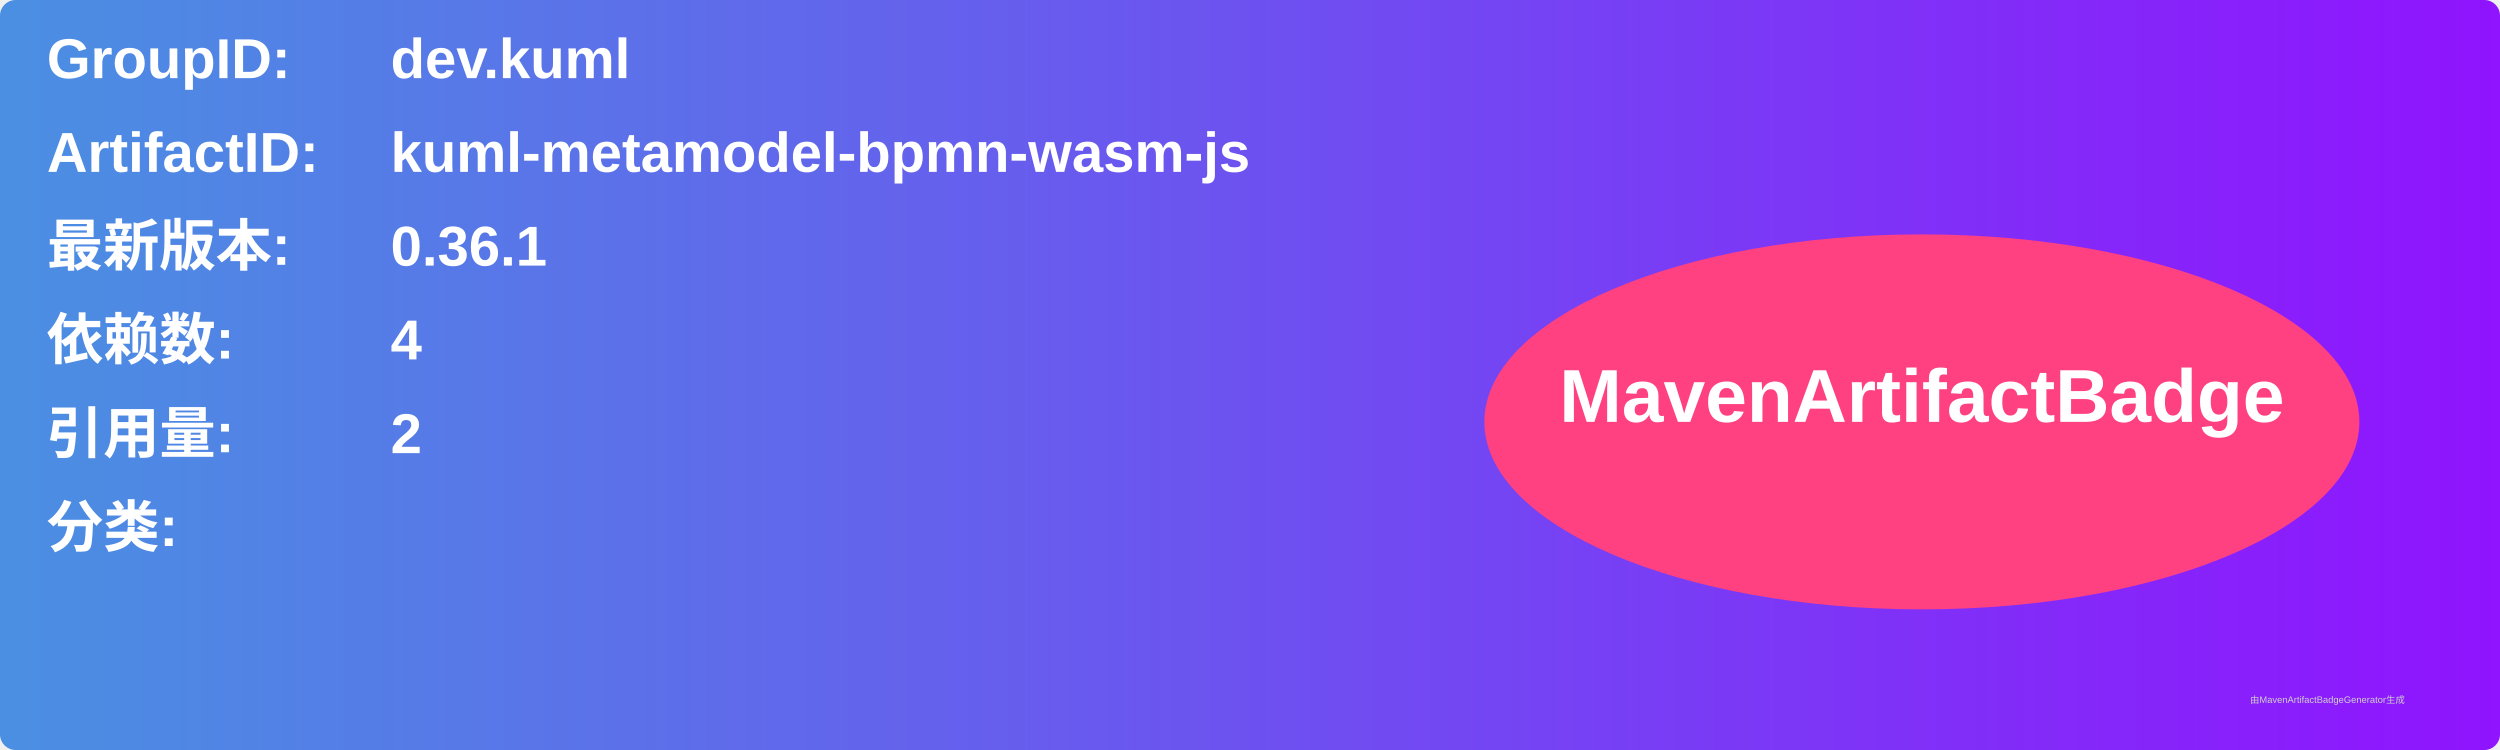
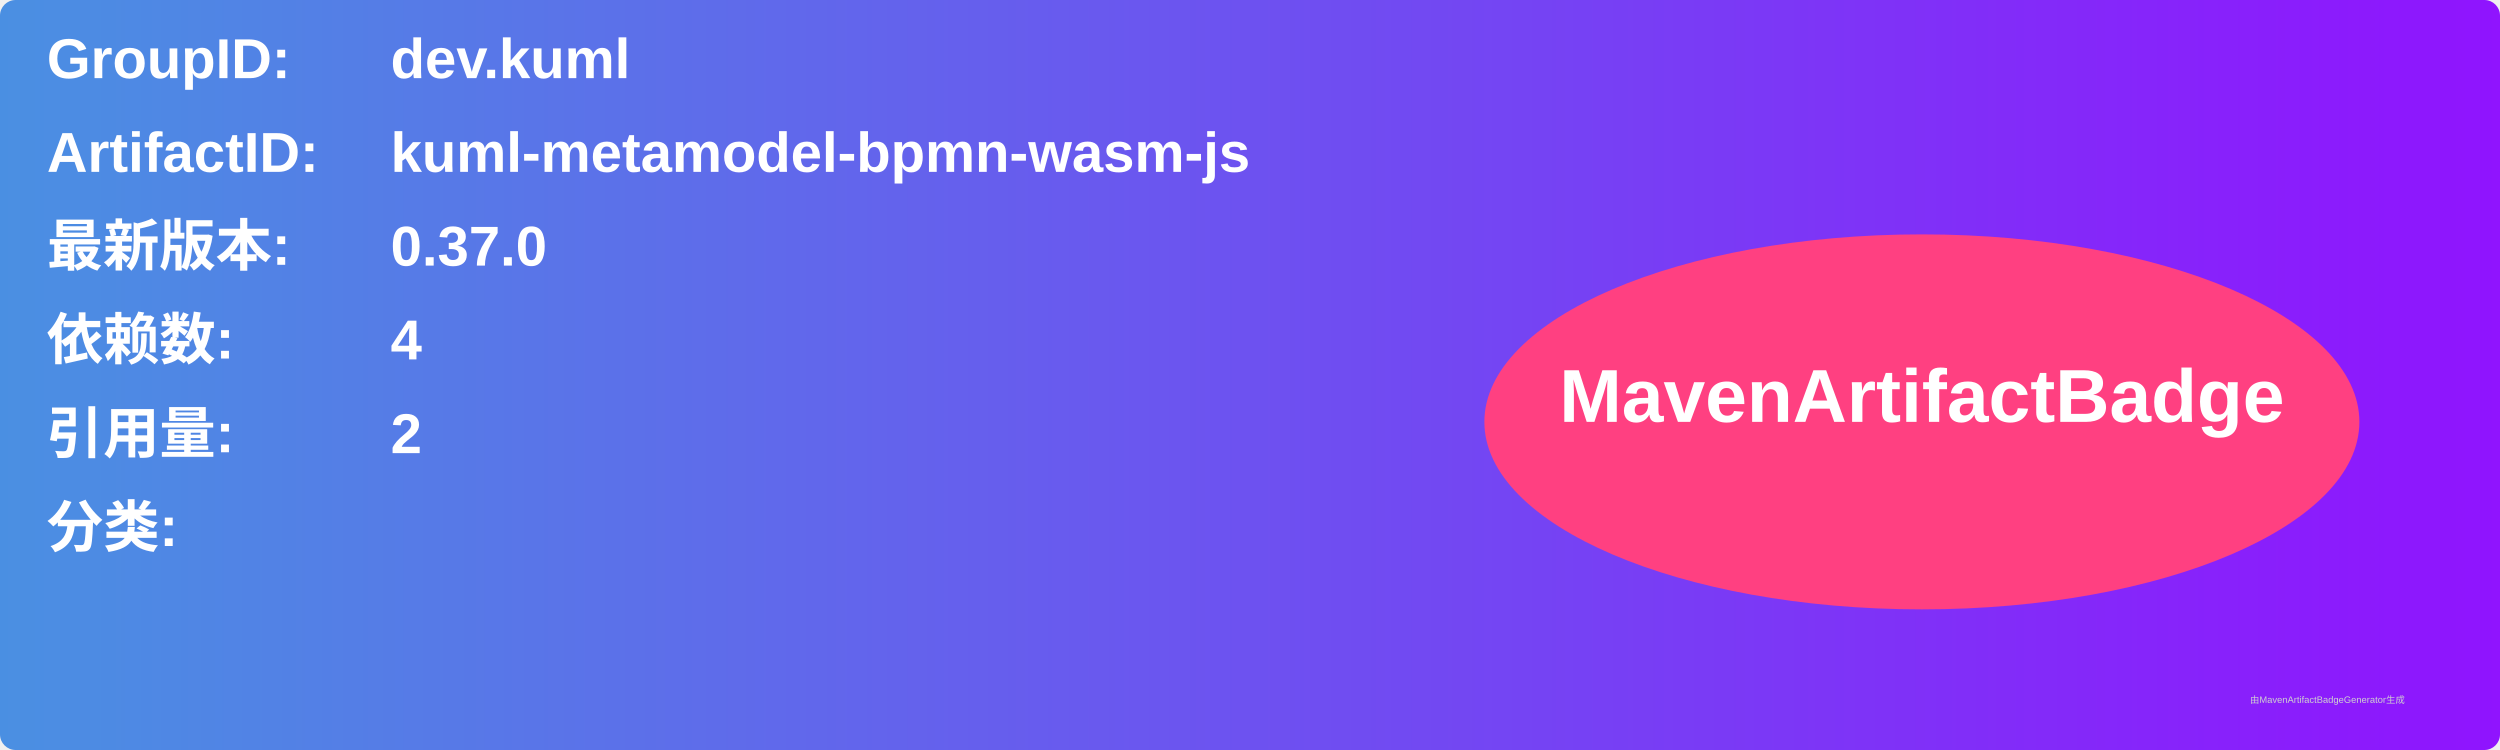
<svg xmlns="http://www.w3.org/2000/svg" width="800" height="240" viewBox="0 0 800 240">
  <linearGradient id="grad" x1="0%" y1="0%" x2="100%" y2="0%">
    <stop offset="0%" stop-color="#4a90e2" />
    <stop offset="100%" stop-color="#9013fe" />
  </linearGradient>
  <rect width="100%" height="100%" rx="5" ry="5" fill="url(#grad)" />
  <g transform="translate(15, 15)">
    <text x="0" y="10" font-family="Arial" font-size="18" fill="white" font-weight="bold" width="260">GroupID:</text>
    <text x="110" y="10" font-family="Arial" font-size="18" fill="white" font-weight="bold" width="460">dev.kuml</text>
    <text x="0" y="40" font-family="Arial" font-size="18" fill="white" font-weight="bold" width="260">ArtifactID:</text>
    <text x="110" y="40" font-family="Arial" font-size="18" fill="white" font-weight="bold" width="460">kuml-metamodel-bpmn-wasm-js</text>
    <text x="0" y="70" font-family="Arial" font-size="18" fill="white" font-weight="bold">最新版本:</text>
    <text x="110" y="70" font-family="Arial" font-size="18" fill="white" font-weight="bold">
-       <tspan font-weight="bold">0.36.1</tspan>
+       <tspan font-weight="bold">0.37.0</tspan>
    </text>
    <text x="0" y="100" font-family="Arial" font-size="18" fill="white" font-weight="bold">依赖数: </text>
    <text x="110" y="100" font-family="Arial" font-size="18" fill="white">
      <tspan font-weight="bold">4</tspan>
    </text>
    <text x="0" y="130" font-family="Arial" font-size="18" fill="white" font-weight="bold">引用量: </text>
    <text x="110" y="130" font-family="Arial" font-size="18" fill="white">
      <tspan font-weight="bold">2</tspan>
    </text>
    <text x="0" y="160" font-family="Arial" font-size="18" fill="white" font-weight="bold">分类:</text>
    <text x="10" y="190" font-family="Arial" font-size="10" fill="white">
      <tspan font-weight="bold" />
    </text>
    <ellipse cx="600" cy="120" rx="140" ry="60" fill="#ff4081" />
    <text x="600" y="120" text-anchor="middle" font-family="Arial" font-size="24" fill="white" font-weight="bold">MavenArtifactBadge</text>
  </g>
  <text x="720" y="225" font-family="Arial" font-size="3" fill="#d0d0d0">由MavenArtifactBadgeGenerator生成</text>
</svg>
